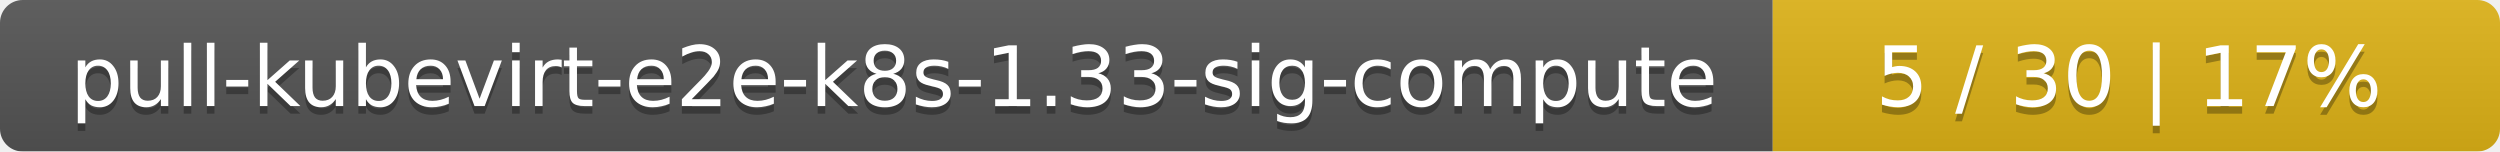
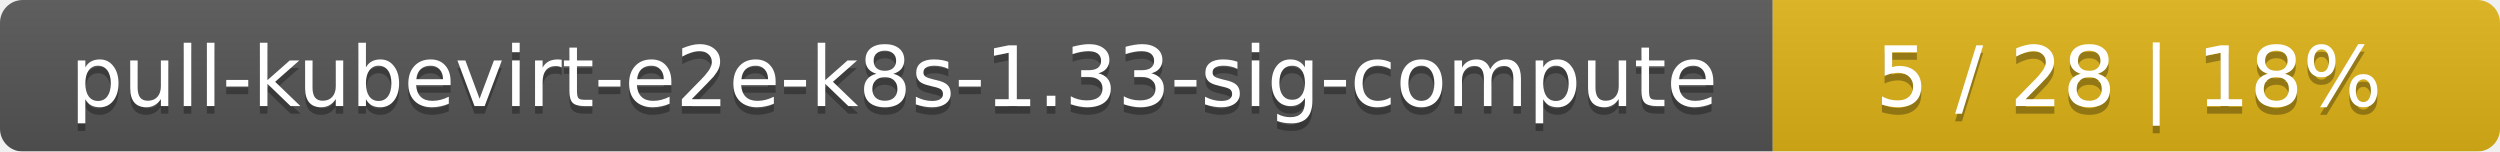
<svg xmlns="http://www.w3.org/2000/svg" width="330" height="20">
  <linearGradient id="smooth" x2="0" y2="100%">
    <stop offset="0" stop-color="#bbb" stop-opacity=".1" />
    <stop offset="1" stop-opacity=".1" />
  </linearGradient>
  <mask id="round">
    <rect width="330" height="20" rx="3" fill="#fff" />
  </mask>
  <g mask="url(#round)">
    <rect width="234" height="20" fill="#555" />
    <rect x="234" width="96" height="20" fill="#dfb317" />
    <rect width="330" height="20" fill="url(#smooth)" />
  </g>
  <g fill="#fff" text-anchor="middle" font-family="DejaVu Sans,Verdana,Geneva,sans-serif" font-size="11">
    <text x="118" y="15" fill="#010101" fill-opacity=".3">pull-kubevirt-e2e-k8s-1.33-sig-compute</text>
    <text x="118" y="14">pull-kubevirt-e2e-k8s-1.33-sig-compute</text>
-     <text x="281" y="15" fill="#010101" fill-opacity=".3">5 / 30    |    17%</text>
-     <text x="281" y="14">5 / 30    |    17%</text>
+     <text x="281" y="15" fill="#010101" fill-opacity=".3">5 / 28    |    18%</text>
+     <text x="281" y="14">5 / 28    |    18%</text>
  </g>
</svg>
